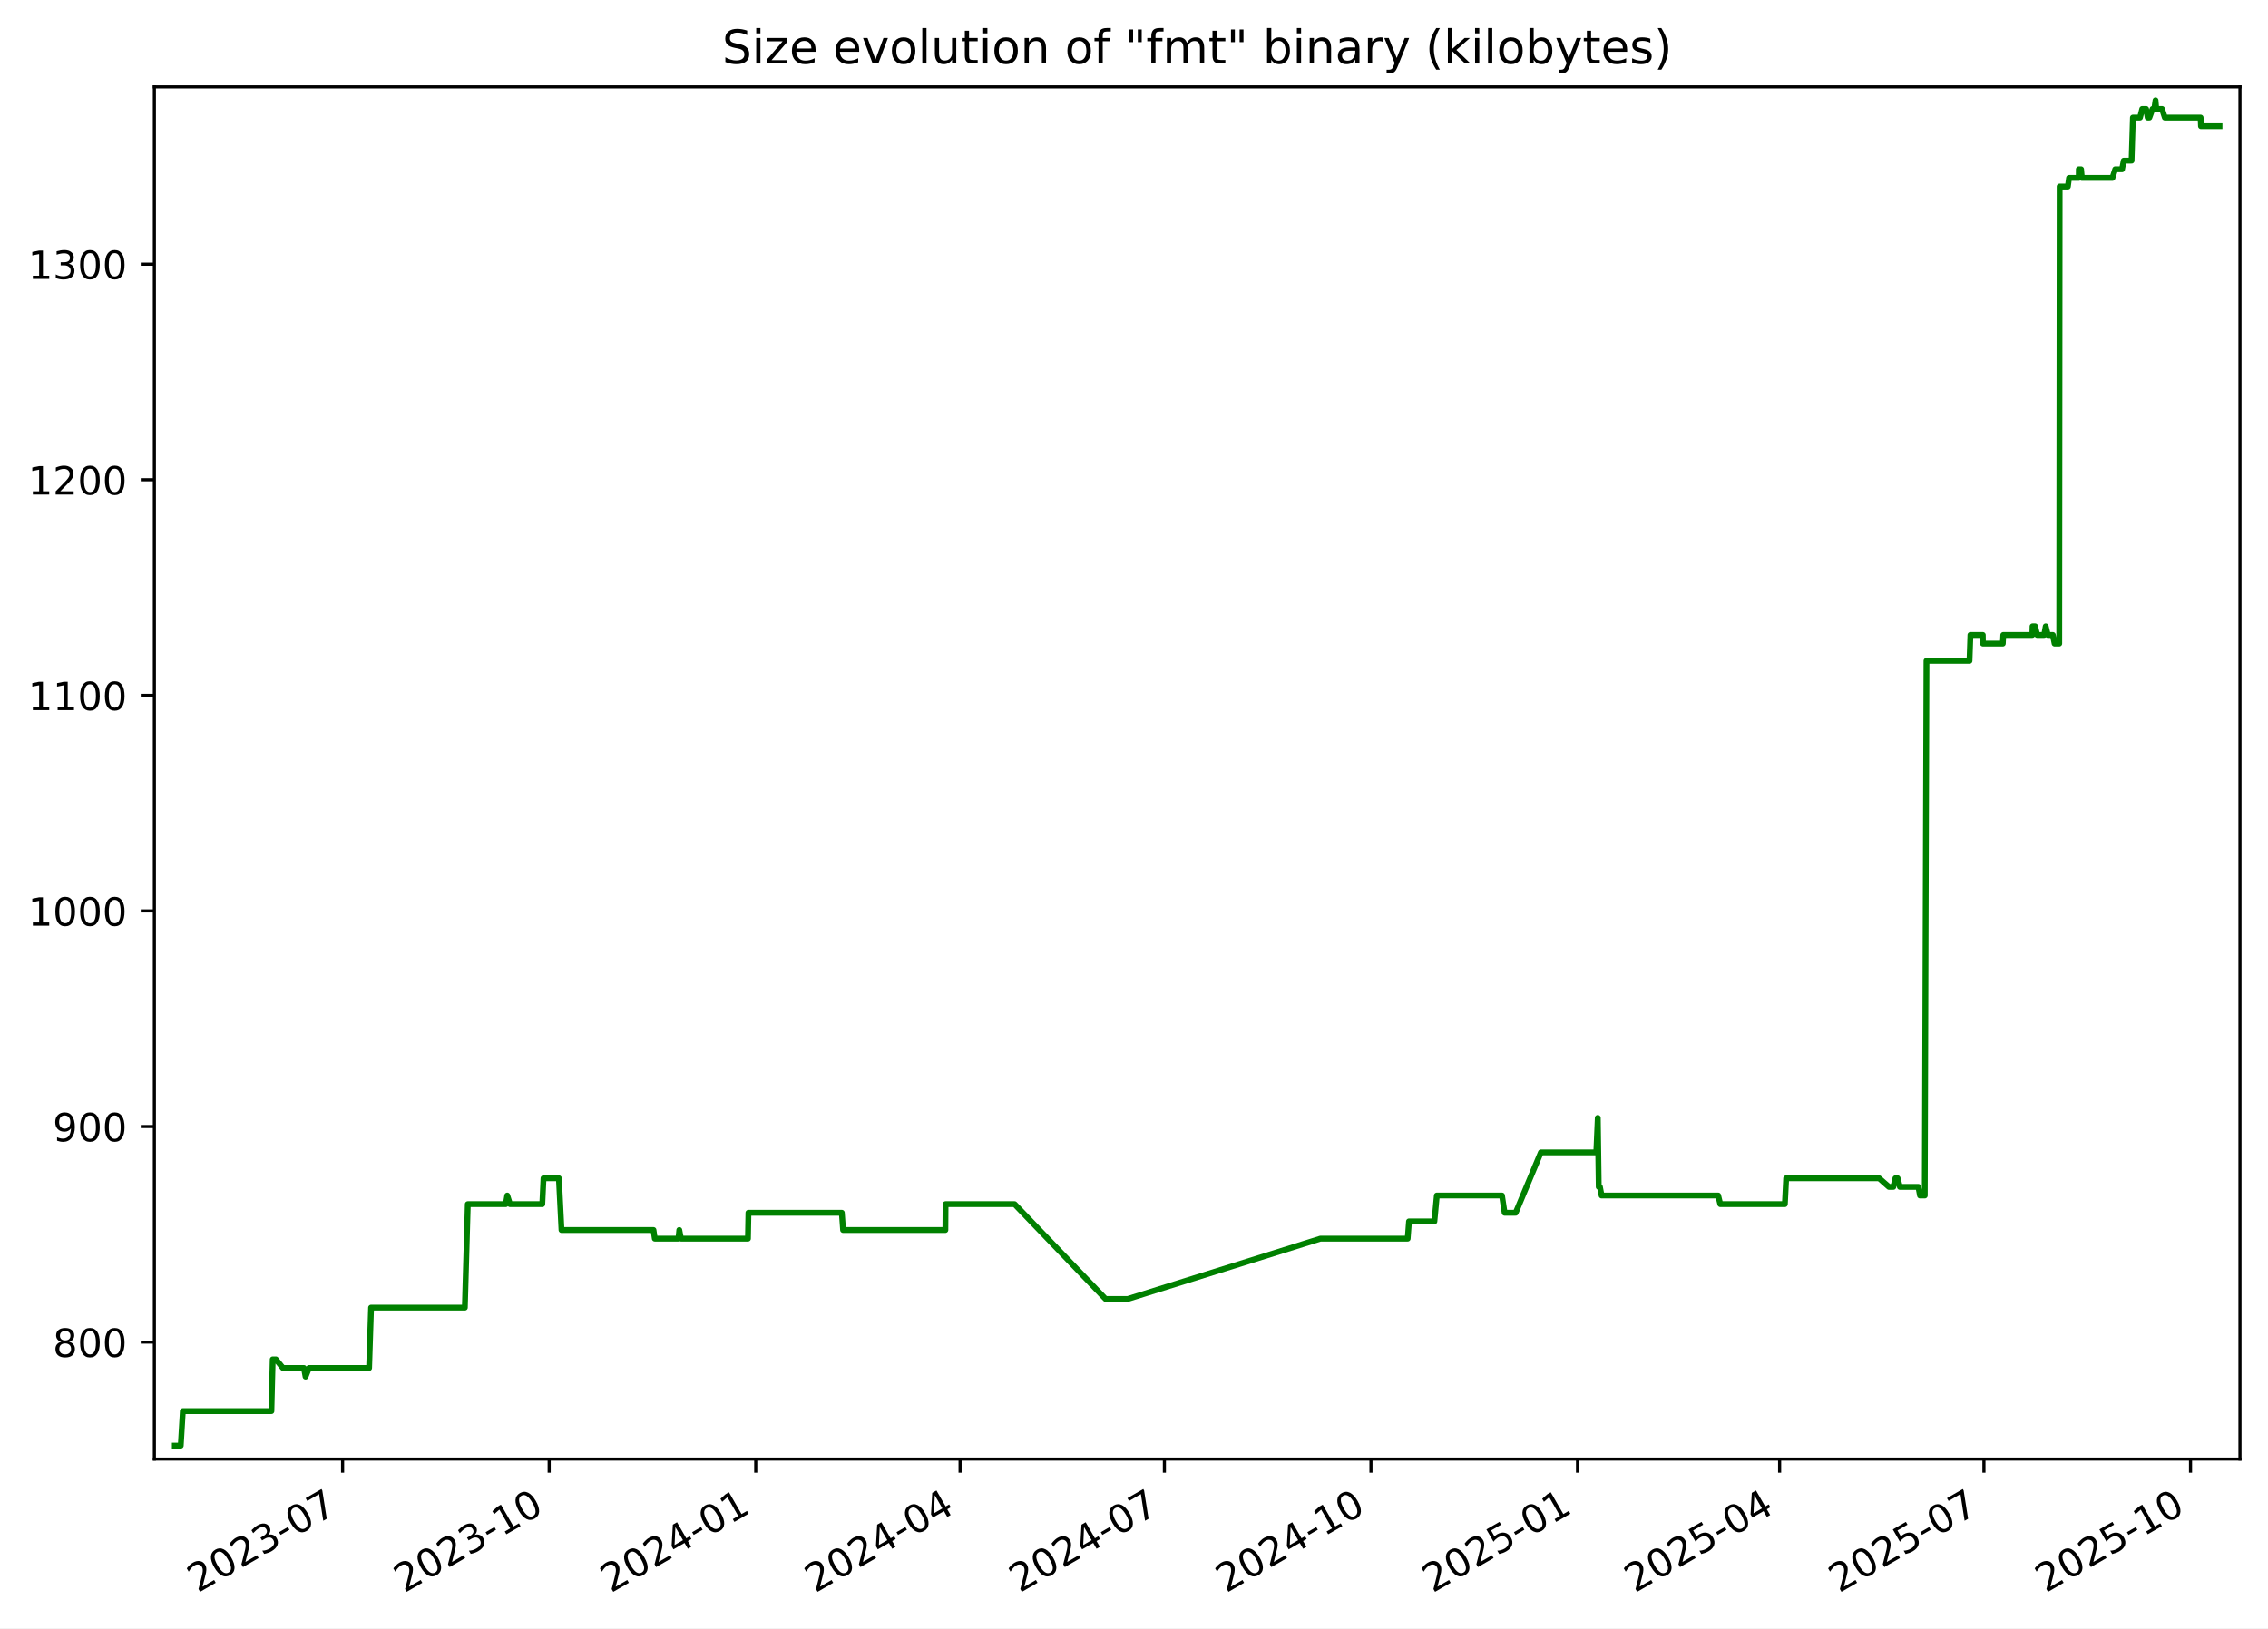
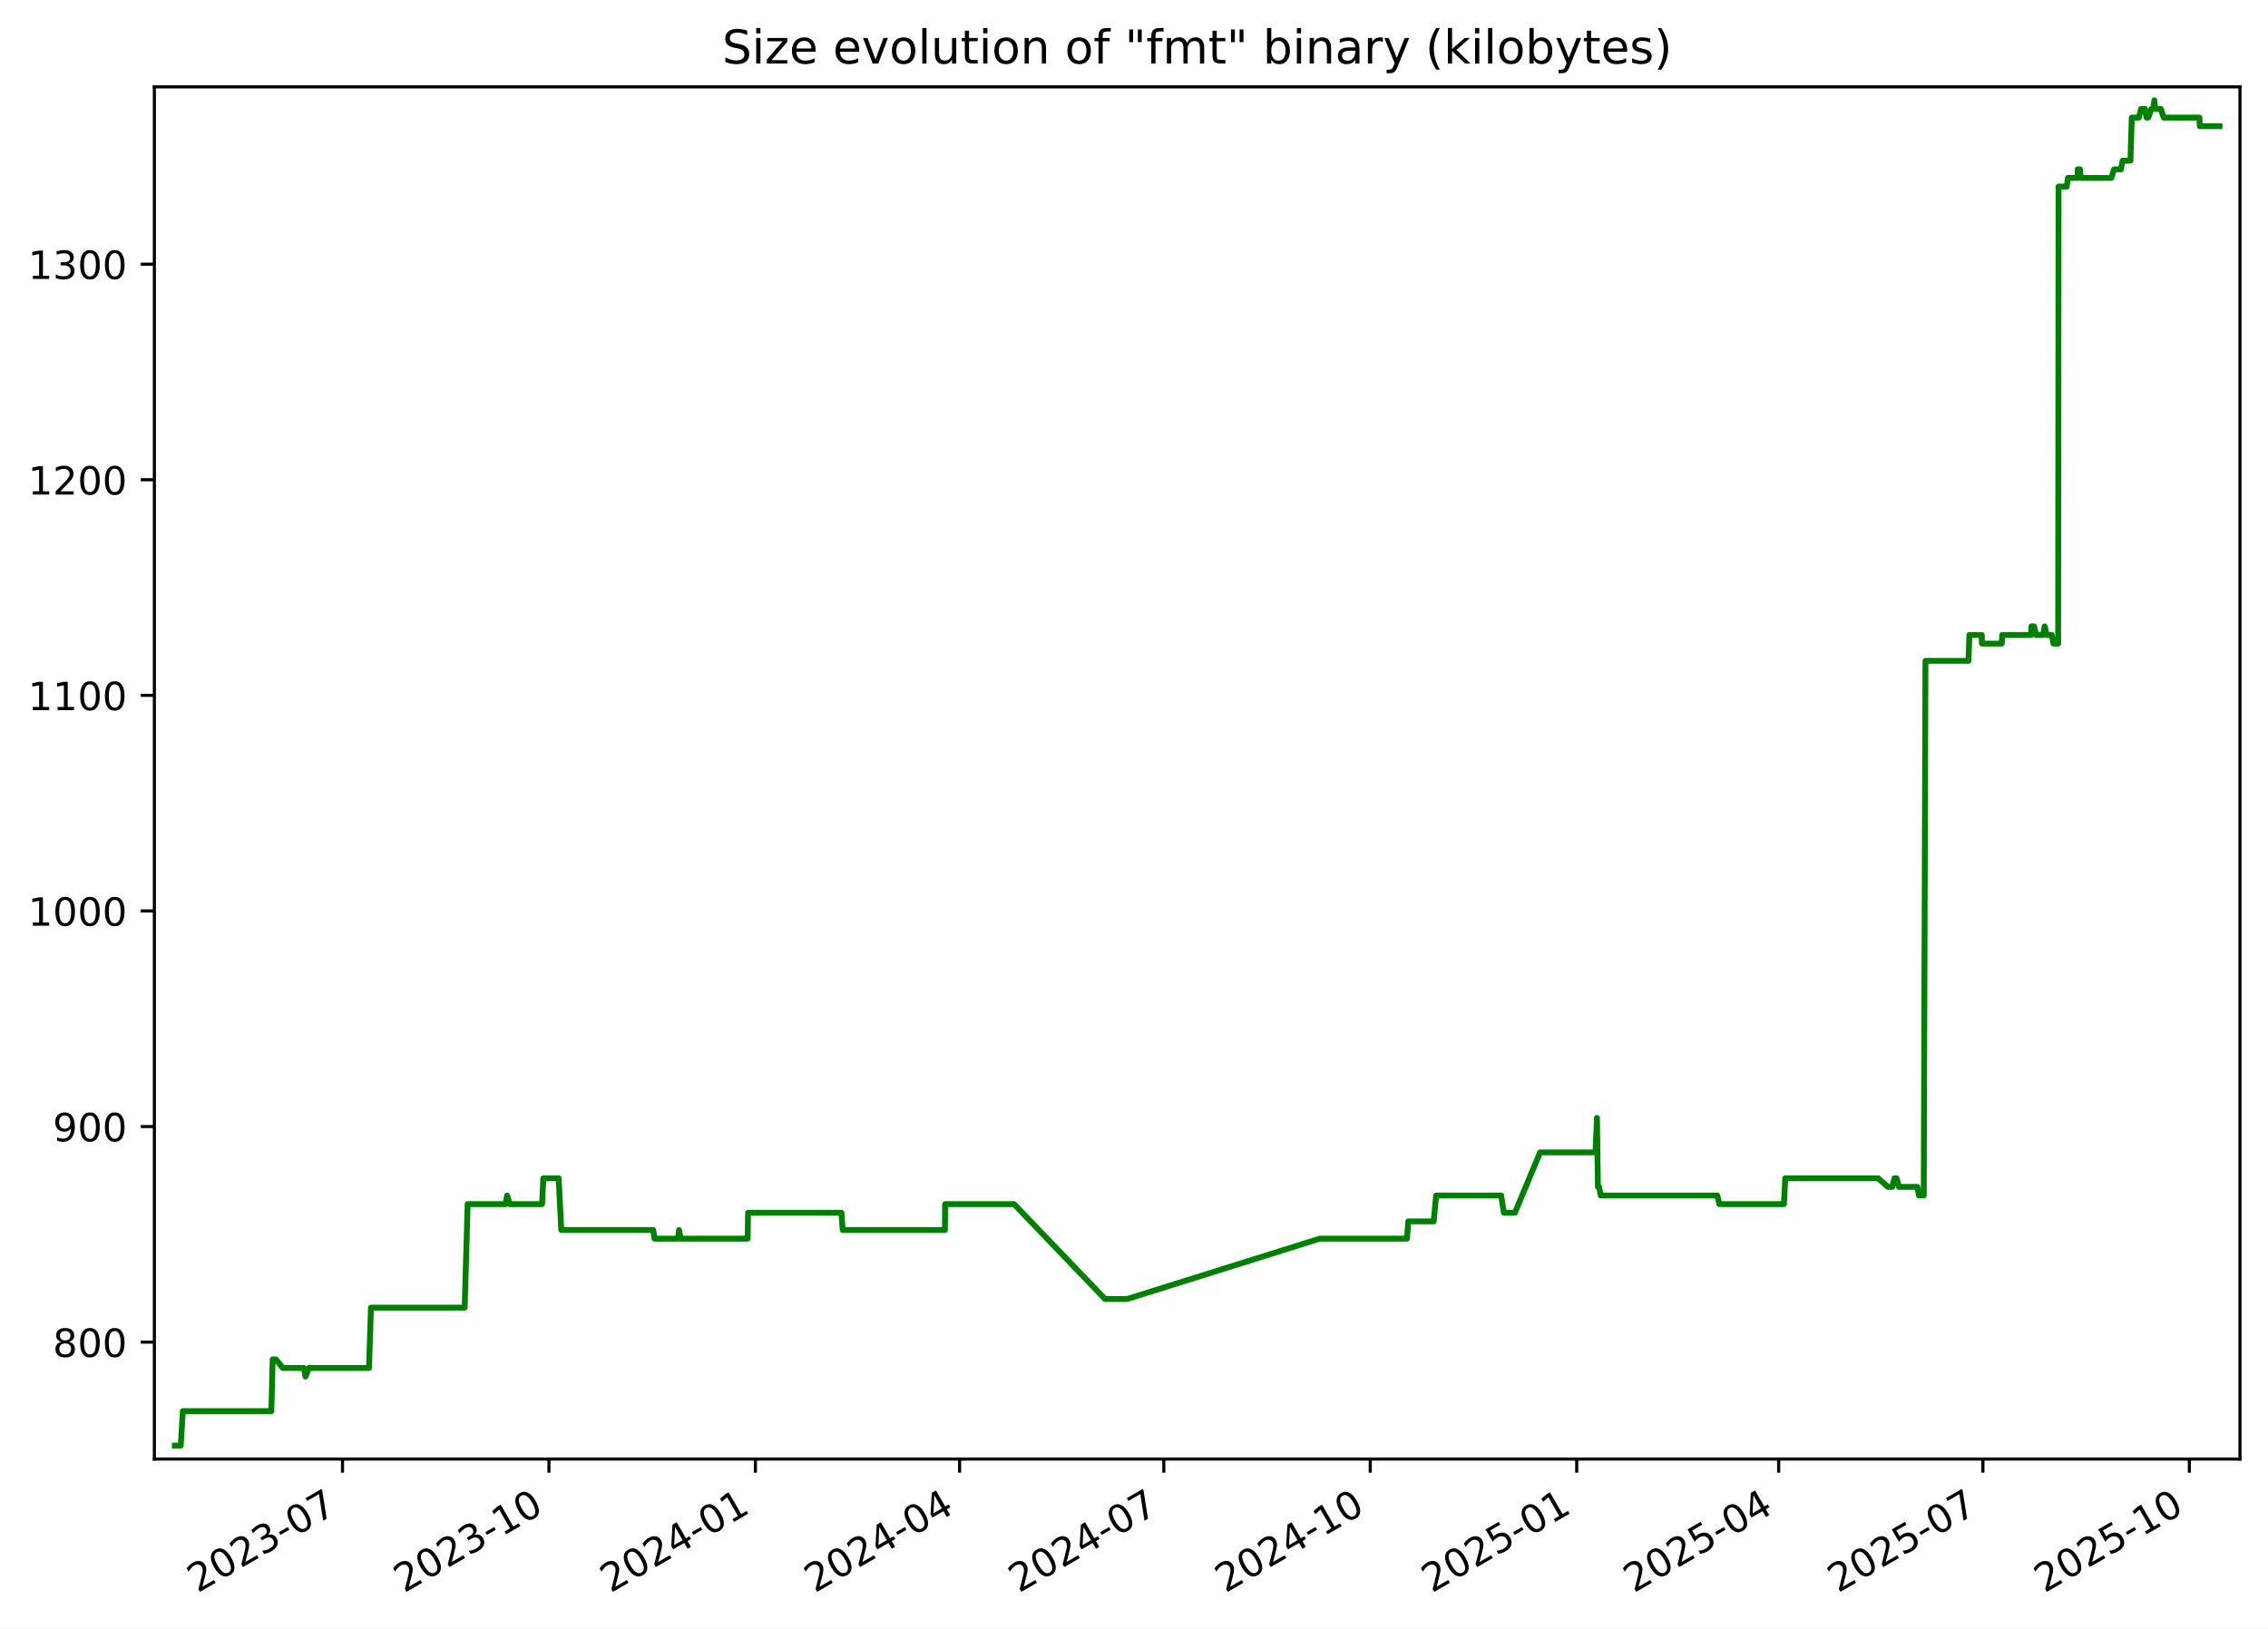
<svg xmlns="http://www.w3.org/2000/svg" xmlns:xlink="http://www.w3.org/1999/xlink" width="582.53pt" height="418.303pt" viewBox="0 0 582.53 418.303" version="1.1">
  <defs>
    <style type="text/css">*{stroke-linejoin: round; stroke-linecap: butt}</style>
  </defs>
  <g id="figure_1">
    <g id="patch_1">
      <path d="M -0 418.303  L 582.53 418.303  L 582.53 0  L -0 0  z " style="fill: #ffffff" />
    </g>
    <g id="axes_1">
      <g id="patch_2">
        <path d="M 39.65 374.83  L 575.33 374.83  L 575.33 22.318  L 39.65 22.318  z " style="fill: #ffffff" />
      </g>
      <g id="matplotlib.axis_1">
        <g id="xtick_1">
          <g id="line2d_1">
            <defs>
-               <path id="ma36fc1eb7f" d="M 0 0  L 0 3.5  " style="stroke: #000000; stroke-width: 0.8" />
+               <path id="mc6f4524c37" d="M 0 0  L 0 3.5  " style="stroke: #000000; stroke-width: 0.8" />
            </defs>
            <g>
-               <use xlink:href="#ma36fc1eb7f" x="87.994" y="374.83" style="stroke: #000000; stroke-width: 0.8" />
+               <use xlink:href="#mc6f4524c37" x="87.969" y="374.83" style="stroke: #000000; stroke-width: 0.8" />
            </g>
          </g>
          <g id="text_1">
-             <g transform="translate(50.76918 409.302) rotate(-30) scale(0.1 -0.1)">
+             <g transform="translate(50.74411 409.302) rotate(-30) scale(0.1 -0.1)">
              <defs>
                <path id="DejaVuSans-32" d="M 1228 531  L 3431 531  L 3431 0  L 469 0  L 469 531  Q 828 903 1448 1529  Q 2069 2156 2228 2338  Q 2531 2678 2651 2914  Q 2772 3150 2772 3378  Q 2772 3750 2511 3984  Q 2250 4219 1831 4219  Q 1534 4219 1204 4116  Q 875 4013 500 3803  L 500 4441  Q 881 4594 1212 4672  Q 1544 4750 1819 4750  Q 2544 4750 2975 4387  Q 3406 4025 3406 3419  Q 3406 3131 3298 2873  Q 3191 2616 2906 2266  Q 2828 2175 2409 1742  Q 1991 1309 1228 531  z " transform="scale(0.015625)" />
                <path id="DejaVuSans-30" d="M 2034 4250  Q 1547 4250 1301 3770  Q 1056 3291 1056 2328  Q 1056 1369 1301 889  Q 1547 409 2034 409  Q 2525 409 2770 889  Q 3016 1369 3016 2328  Q 3016 3291 2770 3770  Q 2525 4250 2034 4250  z M 2034 4750  Q 2819 4750 3233 4129  Q 3647 3509 3647 2328  Q 3647 1150 3233 529  Q 2819 -91 2034 -91  Q 1250 -91 836 529  Q 422 1150 422 2328  Q 422 3509 836 4129  Q 1250 4750 2034 4750  z " transform="scale(0.015625)" />
                <path id="DejaVuSans-33" d="M 2597 2516  Q 3050 2419 3304 2112  Q 3559 1806 3559 1356  Q 3559 666 3084 287  Q 2609 -91 1734 -91  Q 1441 -91 1130 -33  Q 819 25 488 141  L 488 750  Q 750 597 1062 519  Q 1375 441 1716 441  Q 2309 441 2620 675  Q 2931 909 2931 1356  Q 2931 1769 2642 2001  Q 2353 2234 1838 2234  L 1294 2234  L 1294 2753  L 1863 2753  Q 2328 2753 2575 2939  Q 2822 3125 2822 3475  Q 2822 3834 2567 4026  Q 2313 4219 1838 4219  Q 1578 4219 1281 4162  Q 984 4106 628 3988  L 628 4550  Q 988 4650 1302 4700  Q 1616 4750 1894 4750  Q 2613 4750 3031 4423  Q 3450 4097 3450 3541  Q 3450 3153 3228 2886  Q 3006 2619 2597 2516  z " transform="scale(0.015625)" />
                <path id="DejaVuSans-2d" d="M 313 2009  L 1997 2009  L 1997 1497  L 313 1497  L 313 2009  z " transform="scale(0.015625)" />
                <path id="DejaVuSans-37" d="M 525 4666  L 3525 4666  L 3525 4397  L 1831 0  L 1172 0  L 2766 4134  L 525 4134  L 525 4666  z " transform="scale(0.015625)" />
              </defs>
              <use xlink:href="#DejaVuSans-32" />
              <use xlink:href="#DejaVuSans-30" x="63.623" />
              <use xlink:href="#DejaVuSans-32" x="127.246" />
              <use xlink:href="#DejaVuSans-33" x="190.869" />
              <use xlink:href="#DejaVuSans-2d" x="254.492" />
              <use xlink:href="#DejaVuSans-30" x="290.576" />
              <use xlink:href="#DejaVuSans-37" x="354.199" />
            </g>
          </g>
        </g>
        <g id="xtick_2">
          <g id="line2d_2">
            <g>
-               <use xlink:href="#ma36fc1eb7f" x="141.051" y="374.83" style="stroke: #000000; stroke-width: 0.8" />
+               <use xlink:href="#mc6f4524c37" x="140.996" y="374.83" style="stroke: #000000; stroke-width: 0.8" />
            </g>
          </g>
          <g id="text_2">
-             <g transform="translate(103.8267 409.302) rotate(-30) scale(0.1 -0.1)">
+             <g transform="translate(103.7707 409.302) rotate(-30) scale(0.1 -0.1)">
              <defs>
                <path id="DejaVuSans-31" d="M 794 531  L 1825 531  L 1825 4091  L 703 3866  L 703 4441  L 1819 4666  L 2450 4666  L 2450 531  L 3481 531  L 3481 0  L 794 0  L 794 531  z " transform="scale(0.015625)" />
              </defs>
              <use xlink:href="#DejaVuSans-32" />
              <use xlink:href="#DejaVuSans-30" x="63.623" />
              <use xlink:href="#DejaVuSans-32" x="127.246" />
              <use xlink:href="#DejaVuSans-33" x="190.869" />
              <use xlink:href="#DejaVuSans-2d" x="254.492" />
              <use xlink:href="#DejaVuSans-31" x="290.576" />
              <use xlink:href="#DejaVuSans-30" x="354.199" />
            </g>
          </g>
        </g>
        <g id="xtick_3">
          <g id="line2d_3">
            <g>
-               <use xlink:href="#ma36fc1eb7f" x="194.109" y="374.83" style="stroke: #000000; stroke-width: 0.8" />
+               <use xlink:href="#mc6f4524c37" x="194.022" y="374.83" style="stroke: #000000; stroke-width: 0.8" />
            </g>
          </g>
          <g id="text_3">
-             <g transform="translate(156.8842 409.302) rotate(-30) scale(0.1 -0.1)">
+             <g transform="translate(156.7973 409.302) rotate(-30) scale(0.1 -0.1)">
              <defs>
                <path id="DejaVuSans-34" d="M 2419 4116  L 825 1625  L 2419 1625  L 2419 4116  z M 2253 4666  L 3047 4666  L 3047 1625  L 3713 1625  L 3713 1100  L 3047 1100  L 3047 0  L 2419 0  L 2419 1100  L 313 1100  L 313 1709  L 2253 4666  z " transform="scale(0.015625)" />
              </defs>
              <use xlink:href="#DejaVuSans-32" />
              <use xlink:href="#DejaVuSans-30" x="63.623" />
              <use xlink:href="#DejaVuSans-32" x="127.246" />
              <use xlink:href="#DejaVuSans-34" x="190.869" />
              <use xlink:href="#DejaVuSans-2d" x="254.492" />
              <use xlink:href="#DejaVuSans-30" x="290.576" />
              <use xlink:href="#DejaVuSans-31" x="354.199" />
            </g>
          </g>
        </g>
        <g id="xtick_4">
          <g id="line2d_4">
            <g>
-               <use xlink:href="#ma36fc1eb7f" x="246.59" y="374.83" style="stroke: #000000; stroke-width: 0.8" />
+               <use xlink:href="#mc6f4524c37" x="246.472" y="374.83" style="stroke: #000000; stroke-width: 0.8" />
            </g>
          </g>
          <g id="text_4">
-             <g transform="translate(209.3649 409.302) rotate(-30) scale(0.1 -0.1)">
+             <g transform="translate(209.2476 409.302) rotate(-30) scale(0.1 -0.1)">
              <use xlink:href="#DejaVuSans-32" />
              <use xlink:href="#DejaVuSans-30" x="63.623" />
              <use xlink:href="#DejaVuSans-32" x="127.246" />
              <use xlink:href="#DejaVuSans-34" x="190.869" />
              <use xlink:href="#DejaVuSans-2d" x="254.492" />
              <use xlink:href="#DejaVuSans-30" x="290.576" />
              <use xlink:href="#DejaVuSans-34" x="354.199" />
            </g>
          </g>
        </g>
        <g id="xtick_5">
          <g id="line2d_5">
            <g>
-               <use xlink:href="#ma36fc1eb7f" x="299.071" y="374.83" style="stroke: #000000; stroke-width: 0.8" />
+               <use xlink:href="#mc6f4524c37" x="298.923" y="374.83" style="stroke: #000000; stroke-width: 0.8" />
            </g>
          </g>
          <g id="text_5">
-             <g transform="translate(261.8457 409.302) rotate(-30) scale(0.1 -0.1)">
+             <g transform="translate(261.6978 409.302) rotate(-30) scale(0.1 -0.1)">
              <use xlink:href="#DejaVuSans-32" />
              <use xlink:href="#DejaVuSans-30" x="63.623" />
              <use xlink:href="#DejaVuSans-32" x="127.246" />
              <use xlink:href="#DejaVuSans-34" x="190.869" />
              <use xlink:href="#DejaVuSans-2d" x="254.492" />
              <use xlink:href="#DejaVuSans-30" x="290.576" />
              <use xlink:href="#DejaVuSans-37" x="354.199" />
            </g>
          </g>
        </g>
        <g id="xtick_6">
          <g id="line2d_6">
            <g>
-               <use xlink:href="#ma36fc1eb7f" x="352.128" y="374.83" style="stroke: #000000; stroke-width: 0.8" />
+               <use xlink:href="#mc6f4524c37" x="351.949" y="374.83" style="stroke: #000000; stroke-width: 0.8" />
            </g>
          </g>
          <g id="text_6">
-             <g transform="translate(314.9032 409.302) rotate(-30) scale(0.1 -0.1)">
+             <g transform="translate(314.7244 409.302) rotate(-30) scale(0.1 -0.1)">
              <use xlink:href="#DejaVuSans-32" />
              <use xlink:href="#DejaVuSans-30" x="63.623" />
              <use xlink:href="#DejaVuSans-32" x="127.246" />
              <use xlink:href="#DejaVuSans-34" x="190.869" />
              <use xlink:href="#DejaVuSans-2d" x="254.492" />
              <use xlink:href="#DejaVuSans-31" x="290.576" />
              <use xlink:href="#DejaVuSans-30" x="354.199" />
            </g>
          </g>
        </g>
        <g id="xtick_7">
          <g id="line2d_7">
            <g>
-               <use xlink:href="#ma36fc1eb7f" x="405.185" y="374.83" style="stroke: #000000; stroke-width: 0.8" />
+               <use xlink:href="#mc6f4524c37" x="404.976" y="374.83" style="stroke: #000000; stroke-width: 0.8" />
            </g>
          </g>
          <g id="text_7">
-             <g transform="translate(367.9607 409.302) rotate(-30) scale(0.1 -0.1)">
+             <g transform="translate(367.751 409.302) rotate(-30) scale(0.1 -0.1)">
              <defs>
                <path id="DejaVuSans-35" d="M 691 4666  L 3169 4666  L 3169 4134  L 1269 4134  L 1269 2991  Q 1406 3038 1543 3061  Q 1681 3084 1819 3084  Q 2600 3084 3056 2656  Q 3513 2228 3513 1497  Q 3513 744 3044 326  Q 2575 -91 1722 -91  Q 1428 -91 1123 -41  Q 819 9 494 109  L 494 744  Q 775 591 1075 516  Q 1375 441 1709 441  Q 2250 441 2565 725  Q 2881 1009 2881 1497  Q 2881 1984 2565 2268  Q 2250 2553 1709 2553  Q 1456 2553 1204 2497  Q 953 2441 691 2322  L 691 4666  z " transform="scale(0.015625)" />
              </defs>
              <use xlink:href="#DejaVuSans-32" />
              <use xlink:href="#DejaVuSans-30" x="63.623" />
              <use xlink:href="#DejaVuSans-32" x="127.246" />
              <use xlink:href="#DejaVuSans-35" x="190.869" />
              <use xlink:href="#DejaVuSans-2d" x="254.492" />
              <use xlink:href="#DejaVuSans-30" x="290.576" />
              <use xlink:href="#DejaVuSans-31" x="354.199" />
            </g>
          </g>
        </g>
        <g id="xtick_8">
          <g id="line2d_8">
            <g>
-               <use xlink:href="#ma36fc1eb7f" x="457.09" y="374.83" style="stroke: #000000; stroke-width: 0.8" />
+               <use xlink:href="#mc6f4524c37" x="456.85" y="374.83" style="stroke: #000000; stroke-width: 0.8" />
            </g>
          </g>
          <g id="text_8">
-             <g transform="translate(419.8647 409.302) rotate(-30) scale(0.1 -0.1)">
+             <g transform="translate(419.6249 409.302) rotate(-30) scale(0.1 -0.1)">
              <use xlink:href="#DejaVuSans-32" />
              <use xlink:href="#DejaVuSans-30" x="63.623" />
              <use xlink:href="#DejaVuSans-32" x="127.246" />
              <use xlink:href="#DejaVuSans-35" x="190.869" />
              <use xlink:href="#DejaVuSans-2d" x="254.492" />
              <use xlink:href="#DejaVuSans-30" x="290.576" />
              <use xlink:href="#DejaVuSans-34" x="354.199" />
            </g>
          </g>
        </g>
        <g id="xtick_9">
          <g id="line2d_9">
            <g>
-               <use xlink:href="#ma36fc1eb7f" x="509.57" y="374.83" style="stroke: #000000; stroke-width: 0.8" />
+               <use xlink:href="#mc6f4524c37" x="509.3" y="374.83" style="stroke: #000000; stroke-width: 0.8" />
            </g>
          </g>
          <g id="text_9">
-             <g transform="translate(472.3455 409.302) rotate(-30) scale(0.1 -0.1)">
+             <g transform="translate(472.0751 409.302) rotate(-30) scale(0.1 -0.1)">
              <use xlink:href="#DejaVuSans-32" />
              <use xlink:href="#DejaVuSans-30" x="63.623" />
              <use xlink:href="#DejaVuSans-32" x="127.246" />
              <use xlink:href="#DejaVuSans-35" x="190.869" />
              <use xlink:href="#DejaVuSans-2d" x="254.492" />
              <use xlink:href="#DejaVuSans-30" x="290.576" />
              <use xlink:href="#DejaVuSans-37" x="354.199" />
            </g>
          </g>
        </g>
        <g id="xtick_10">
          <g id="line2d_10">
            <g>
-               <use xlink:href="#ma36fc1eb7f" x="562.628" y="374.83" style="stroke: #000000; stroke-width: 0.8" />
+               <use xlink:href="#mc6f4524c37" x="562.327" y="374.83" style="stroke: #000000; stroke-width: 0.8" />
            </g>
          </g>
          <g id="text_10">
-             <g transform="translate(525.403 409.302) rotate(-30) scale(0.1 -0.1)">
+             <g transform="translate(525.1017 409.302) rotate(-30) scale(0.1 -0.1)">
              <use xlink:href="#DejaVuSans-32" />
              <use xlink:href="#DejaVuSans-30" x="63.623" />
              <use xlink:href="#DejaVuSans-32" x="127.246" />
              <use xlink:href="#DejaVuSans-35" x="190.869" />
              <use xlink:href="#DejaVuSans-2d" x="254.492" />
              <use xlink:href="#DejaVuSans-31" x="290.576" />
              <use xlink:href="#DejaVuSans-30" x="354.199" />
            </g>
          </g>
        </g>
      </g>
      <g id="matplotlib.axis_2">
        <g id="ytick_1">
          <g id="line2d_11">
            <defs>
-               <path id="ma569cd0b07" d="M 0 0  L -3.5 0  " style="stroke: #000000; stroke-width: 0.8" />
+               <path id="m23c7d654c4" d="M 0 0  L -3.5 0  " style="stroke: #000000; stroke-width: 0.8" />
            </defs>
            <g>
-               <use xlink:href="#ma569cd0b07" x="39.65" y="344.79" style="stroke: #000000; stroke-width: 0.8" />
+               <use xlink:href="#m23c7d654c4" x="39.65" y="344.79" style="stroke: #000000; stroke-width: 0.8" />
            </g>
          </g>
          <g id="text_11">
            <g transform="translate(13.5625 348.5887) scale(0.1 -0.1)">
              <defs>
                <path id="DejaVuSans-38" d="M 2034 2216  Q 1584 2216 1326 1975  Q 1069 1734 1069 1313  Q 1069 891 1326 650  Q 1584 409 2034 409  Q 2484 409 2743 651  Q 3003 894 3003 1313  Q 3003 1734 2745 1975  Q 2488 2216 2034 2216  z M 1403 2484  Q 997 2584 770 2862  Q 544 3141 544 3541  Q 544 4100 942 4425  Q 1341 4750 2034 4750  Q 2731 4750 3128 4425  Q 3525 4100 3525 3541  Q 3525 3141 3298 2862  Q 3072 2584 2669 2484  Q 3125 2378 3379 2068  Q 3634 1759 3634 1313  Q 3634 634 3220 271  Q 2806 -91 2034 -91  Q 1263 -91 848 271  Q 434 634 434 1313  Q 434 1759 690 2068  Q 947 2378 1403 2484  z M 1172 3481  Q 1172 3119 1398 2916  Q 1625 2713 2034 2713  Q 2441 2713 2670 2916  Q 2900 3119 2900 3481  Q 2900 3844 2670 4047  Q 2441 4250 2034 4250  Q 1625 4250 1398 4047  Q 1172 3844 1172 3481  z " transform="scale(0.015625)" />
              </defs>
              <use xlink:href="#DejaVuSans-38" />
              <use xlink:href="#DejaVuSans-30" x="63.623" />
              <use xlink:href="#DejaVuSans-30" x="127.246" />
            </g>
          </g>
        </g>
        <g id="ytick_2">
          <g id="line2d_12">
            <g>
-               <use xlink:href="#ma569cd0b07" x="39.65" y="289.405" style="stroke: #000000; stroke-width: 0.8" />
+               <use xlink:href="#m23c7d654c4" x="39.65" y="289.405" style="stroke: #000000; stroke-width: 0.8" />
            </g>
          </g>
          <g id="text_12">
            <g transform="translate(13.5625 293.2041) scale(0.1 -0.1)">
              <defs>
                <path id="DejaVuSans-39" d="M 703 97  L 703 672  Q 941 559 1184 500  Q 1428 441 1663 441  Q 2288 441 2617 861  Q 2947 1281 2994 2138  Q 2813 1869 2534 1725  Q 2256 1581 1919 1581  Q 1219 1581 811 2004  Q 403 2428 403 3163  Q 403 3881 828 4315  Q 1253 4750 1959 4750  Q 2769 4750 3195 4129  Q 3622 3509 3622 2328  Q 3622 1225 3098 567  Q 2575 -91 1691 -91  Q 1453 -91 1209 -44  Q 966 3 703 97  z M 1959 2075  Q 2384 2075 2632 2365  Q 2881 2656 2881 3163  Q 2881 3666 2632 3958  Q 2384 4250 1959 4250  Q 1534 4250 1286 3958  Q 1038 3666 1038 3163  Q 1038 2656 1286 2365  Q 1534 2075 1959 2075  z " transform="scale(0.015625)" />
              </defs>
              <use xlink:href="#DejaVuSans-39" />
              <use xlink:href="#DejaVuSans-30" x="63.623" />
              <use xlink:href="#DejaVuSans-30" x="127.246" />
            </g>
          </g>
        </g>
        <g id="ytick_3">
          <g id="line2d_13">
            <g>
-               <use xlink:href="#ma569cd0b07" x="39.65" y="234.02" style="stroke: #000000; stroke-width: 0.8" />
+               <use xlink:href="#m23c7d654c4" x="39.65" y="234.02" style="stroke: #000000; stroke-width: 0.8" />
            </g>
          </g>
          <g id="text_13">
            <g transform="translate(7.2 237.8195) scale(0.1 -0.1)">
              <use xlink:href="#DejaVuSans-31" />
              <use xlink:href="#DejaVuSans-30" x="63.623" />
              <use xlink:href="#DejaVuSans-30" x="127.246" />
              <use xlink:href="#DejaVuSans-30" x="190.869" />
            </g>
          </g>
        </g>
        <g id="ytick_4">
          <g id="line2d_14">
            <g>
-               <use xlink:href="#ma569cd0b07" x="39.65" y="178.636" style="stroke: #000000; stroke-width: 0.8" />
+               <use xlink:href="#m23c7d654c4" x="39.65" y="178.636" style="stroke: #000000; stroke-width: 0.8" />
            </g>
          </g>
          <g id="text_14">
            <g transform="translate(7.2 182.4349) scale(0.1 -0.1)">
              <use xlink:href="#DejaVuSans-31" />
              <use xlink:href="#DejaVuSans-31" x="63.623" />
              <use xlink:href="#DejaVuSans-30" x="127.246" />
              <use xlink:href="#DejaVuSans-30" x="190.869" />
            </g>
          </g>
        </g>
        <g id="ytick_5">
          <g id="line2d_15">
            <g>
-               <use xlink:href="#ma569cd0b07" x="39.65" y="123.251" style="stroke: #000000; stroke-width: 0.8" />
+               <use xlink:href="#m23c7d654c4" x="39.65" y="123.251" style="stroke: #000000; stroke-width: 0.8" />
            </g>
          </g>
          <g id="text_15">
            <g transform="translate(7.2 127.0503) scale(0.1 -0.1)">
              <use xlink:href="#DejaVuSans-31" />
              <use xlink:href="#DejaVuSans-32" x="63.623" />
              <use xlink:href="#DejaVuSans-30" x="127.246" />
              <use xlink:href="#DejaVuSans-30" x="190.869" />
            </g>
          </g>
        </g>
        <g id="ytick_6">
          <g id="line2d_16">
            <g>
-               <use xlink:href="#ma569cd0b07" x="39.65" y="67.866" style="stroke: #000000; stroke-width: 0.8" />
+               <use xlink:href="#m23c7d654c4" x="39.65" y="67.866" style="stroke: #000000; stroke-width: 0.8" />
            </g>
          </g>
          <g id="text_16">
            <g transform="translate(7.2 71.66565) scale(0.1 -0.1)">
              <use xlink:href="#DejaVuSans-31" />
              <use xlink:href="#DejaVuSans-33" x="63.623" />
              <use xlink:href="#DejaVuSans-30" x="127.246" />
              <use xlink:href="#DejaVuSans-30" x="190.869" />
            </g>
          </g>
        </g>
      </g>
      <g id="line2d_17">
-         <path d="M 44.902 371.374  L 46.428 371.374  L 46.962 362.513  L 69.708 362.513  L 70.046 349.22  L 70.87 349.22  L 72.667 351.436  L 78.065 351.436  L 78.48 353.651  L 79.368 351.436  L 94.805 351.436  L 95.307 335.928  L 119.395 335.928  L 120.154 309.343  L 129.914 309.343  L 130.291 307.128  L 130.996 309.343  L 139.285 309.343  L 139.599 302.697  L 143.549 302.697  L 144.218 315.99  L 167.851 315.99  L 168.181 318.205  L 174.255 318.205  L 174.478 315.99  L 174.897 318.205  L 192.108 318.205  L 192.232 311.559  L 216.217 311.559  L 216.541 315.99  L 242.816 315.99  L 242.864 309.343  L 260.593 309.343  L 283.967 333.713  L 289.654 333.713  L 339.143 318.205  L 361.561 318.205  L 361.897 313.774  L 368.425 313.774  L 369.049 307.128  L 385.78 307.128  L 386.457 311.559  L 389.297 311.559  L 395.774 296.051  L 410.004 296.051  L 410.389 287.19  L 410.631 304.913  L 410.937 304.913  L 411.362 307.128  L 441.309 307.128  L 441.852 309.343  L 458.438 309.343  L 458.778 302.697  L 482.651 302.697  L 485.171 304.913  L 486.294 304.913  L 486.825 302.697  L 487.403 302.697  L 487.986 304.913  L 492.733 304.913  L 493.15 307.128  L 494.374 307.128  L 494.812 169.774  L 505.863 169.774  L 506.094 163.128  L 509.28 163.128  L 509.309 165.343  L 514.421 165.343  L 514.537 163.128  L 521.998 163.128  L 522.053 160.913  L 522.726 160.913  L 523.243 163.128  L 525.031 163.128  L 525.438 160.913  L 525.983 163.128  L 527.267 163.128  L 527.714 165.343  L 528.912 165.343  L 529.015 47.928  L 531.126 47.928  L 531.43 45.713  L 533.922 45.713  L 533.941 43.497  L 534.524 43.497  L 534.722 45.713  L 542.572 45.713  L 543.292 43.497  L 545.04 43.497  L 545.477 41.282  L 547.49 41.282  L 547.833 30.205  L 549.657 30.205  L 550.221 27.99  L 551.223 27.99  L 551.626 30.205  L 552.065 30.205  L 552.87 27.99  L 553.325 27.99  L 553.645 25.774  L 553.835 27.99  L 555.317 27.99  L 556.033 30.205  L 565.226 30.205  L 565.314 32.42  L 570.078 32.42  L 570.078 32.42  " clip-path="url(#p1b26c6935a)" style="fill: none; stroke: #008000; stroke-width: 1.5; stroke-linecap: square" />
+         <path d="M 44.902 371.374  L 46.428 371.374  L 46.961 362.513  L 69.694 362.513  L 70.031 349.22  L 70.855 349.22  L 72.651 351.436  L 78.045 351.436  L 78.461 353.651  L 79.348 351.436  L 94.776 351.436  L 95.278 335.928  L 119.352 335.928  L 120.111 309.343  L 129.864 309.343  L 130.241 307.128  L 130.946 309.343  L 139.23 309.343  L 139.544 302.697  L 143.491 302.697  L 144.16 315.99  L 167.779 315.99  L 168.109 318.205  L 174.18 318.205  L 174.402 315.99  L 174.822 318.205  L 192.022 318.205  L 192.146 311.559  L 216.118 311.559  L 216.441 315.99  L 242.701 315.99  L 242.748 309.343  L 260.467 309.343  L 283.828 333.713  L 289.512 333.713  L 338.972 318.205  L 361.377 318.205  L 361.712 313.774  L 368.237 313.774  L 368.86 307.128  L 385.582 307.128  L 386.258 311.559  L 389.096 311.559  L 395.57 296.051  L 409.792 296.051  L 410.176 287.19  L 410.418 304.913  L 410.724 304.913  L 411.149 307.128  L 441.079 307.128  L 441.621 309.343  L 458.198 309.343  L 458.537 302.697  L 482.396 302.697  L 484.915 304.913  L 486.038 304.913  L 486.568 302.697  L 487.146 302.697  L 487.729 304.913  L 492.472 304.913  L 492.889 307.128  L 494.113 307.128  L 494.55 169.774  L 505.595 169.774  L 505.826 163.128  L 509.01 163.128  L 509.039 165.343  L 514.148 165.343  L 514.264 163.128  L 521.721 163.128  L 521.776 160.913  L 522.448 160.913  L 522.965 163.128  L 524.751 163.128  L 525.158 160.913  L 525.703 163.128  L 526.986 163.128  L 527.433 165.343  L 528.63 165.343  L 528.733 47.928  L 530.843 47.928  L 531.147 45.713  L 533.637 45.713  L 533.656 43.497  L 534.24 43.497  L 534.437 45.713  L 542.282 45.713  L 543.002 43.497  L 544.749 43.497  L 545.185 41.282  L 547.198 41.282  L 547.541 30.205  L 549.363 30.205  L 549.927 27.99  L 550.929 27.99  L 551.331 30.205  L 551.769 30.205  L 552.575 27.99  L 553.029 27.99  L 553.348 25.774  L 553.539 27.99  L 555.02 27.99  L 555.736 30.205  L 564.923 30.205  L 565.012 32.42  L 570.078 32.42  L 570.078 32.42  " clip-path="url(#pe38590152e)" style="fill: none; stroke: #008000; stroke-width: 1.5; stroke-linecap: square" />
      </g>
      <g id="patch_3">
        <path d="M 39.65 374.83  L 39.65 22.318  " style="fill: none; stroke: #000000; stroke-width: 0.8; stroke-linejoin: miter; stroke-linecap: square" />
      </g>
      <g id="patch_4">
        <path d="M 575.33 374.83  L 575.33 22.318  " style="fill: none; stroke: #000000; stroke-width: 0.8; stroke-linejoin: miter; stroke-linecap: square" />
      </g>
      <g id="patch_5">
        <path d="M 39.65 374.83  L 575.33 374.83  " style="fill: none; stroke: #000000; stroke-width: 0.8; stroke-linejoin: miter; stroke-linecap: square" />
      </g>
      <g id="patch_6">
        <path d="M 39.65 22.318  L 575.33 22.318  " style="fill: none; stroke: #000000; stroke-width: 0.8; stroke-linejoin: miter; stroke-linecap: square" />
      </g>
      <g id="text_17">
        <g transform="translate(185.4856 16.31812) scale(0.12 -0.12)">
          <defs>
            <path id="DejaVuSans-53" d="M 3425 4513  L 3425 3897  Q 3066 4069 2747 4153  Q 2428 4238 2131 4238  Q 1616 4238 1336 4038  Q 1056 3838 1056 3469  Q 1056 3159 1242 3001  Q 1428 2844 1947 2747  L 2328 2669  Q 3034 2534 3370 2195  Q 3706 1856 3706 1288  Q 3706 609 3251 259  Q 2797 -91 1919 -91  Q 1588 -91 1214 -16  Q 841 59 441 206  L 441 856  Q 825 641 1194 531  Q 1563 422 1919 422  Q 2459 422 2753 634  Q 3047 847 3047 1241  Q 3047 1584 2836 1778  Q 2625 1972 2144 2069  L 1759 2144  Q 1053 2284 737 2584  Q 422 2884 422 3419  Q 422 4038 858 4394  Q 1294 4750 2059 4750  Q 2388 4750 2728 4690  Q 3069 4631 3425 4513  z " transform="scale(0.015625)" />
            <path id="DejaVuSans-69" d="M 603 3500  L 1178 3500  L 1178 0  L 603 0  L 603 3500  z M 603 4863  L 1178 4863  L 1178 4134  L 603 4134  L 603 4863  z " transform="scale(0.015625)" />
            <path id="DejaVuSans-7a" d="M 353 3500  L 3084 3500  L 3084 2975  L 922 459  L 3084 459  L 3084 0  L 275 0  L 275 525  L 2438 3041  L 353 3041  L 353 3500  z " transform="scale(0.015625)" />
            <path id="DejaVuSans-65" d="M 3597 1894  L 3597 1613  L 953 1613  Q 991 1019 1311 708  Q 1631 397 2203 397  Q 2534 397 2845 478  Q 3156 559 3463 722  L 3463 178  Q 3153 47 2828 -22  Q 2503 -91 2169 -91  Q 1331 -91 842 396  Q 353 884 353 1716  Q 353 2575 817 3079  Q 1281 3584 2069 3584  Q 2775 3584 3186 3129  Q 3597 2675 3597 1894  z M 3022 2063  Q 3016 2534 2758 2815  Q 2500 3097 2075 3097  Q 1594 3097 1305 2825  Q 1016 2553 972 2059  L 3022 2063  z " transform="scale(0.015625)" />
            <path id="DejaVuSans-20" transform="scale(0.015625)" />
            <path id="DejaVuSans-76" d="M 191 3500  L 800 3500  L 1894 563  L 2988 3500  L 3597 3500  L 2284 0  L 1503 0  L 191 3500  z " transform="scale(0.015625)" />
            <path id="DejaVuSans-6f" d="M 1959 3097  Q 1497 3097 1228 2736  Q 959 2375 959 1747  Q 959 1119 1226 758  Q 1494 397 1959 397  Q 2419 397 2687 759  Q 2956 1122 2956 1747  Q 2956 2369 2687 2733  Q 2419 3097 1959 3097  z M 1959 3584  Q 2709 3584 3137 3096  Q 3566 2609 3566 1747  Q 3566 888 3137 398  Q 2709 -91 1959 -91  Q 1206 -91 779 398  Q 353 888 353 1747  Q 353 2609 779 3096  Q 1206 3584 1959 3584  z " transform="scale(0.015625)" />
            <path id="DejaVuSans-6c" d="M 603 4863  L 1178 4863  L 1178 0  L 603 0  L 603 4863  z " transform="scale(0.015625)" />
            <path id="DejaVuSans-75" d="M 544 1381  L 544 3500  L 1119 3500  L 1119 1403  Q 1119 906 1312 657  Q 1506 409 1894 409  Q 2359 409 2629 706  Q 2900 1003 2900 1516  L 2900 3500  L 3475 3500  L 3475 0  L 2900 0  L 2900 538  Q 2691 219 2414 64  Q 2138 -91 1772 -91  Q 1169 -91 856 284  Q 544 659 544 1381  z M 1991 3584  L 1991 3584  z " transform="scale(0.015625)" />
            <path id="DejaVuSans-74" d="M 1172 4494  L 1172 3500  L 2356 3500  L 2356 3053  L 1172 3053  L 1172 1153  Q 1172 725 1289 603  Q 1406 481 1766 481  L 2356 481  L 2356 0  L 1766 0  Q 1100 0 847 248  Q 594 497 594 1153  L 594 3053  L 172 3053  L 172 3500  L 594 3500  L 594 4494  L 1172 4494  z " transform="scale(0.015625)" />
            <path id="DejaVuSans-6e" d="M 3513 2113  L 3513 0  L 2938 0  L 2938 2094  Q 2938 2591 2744 2837  Q 2550 3084 2163 3084  Q 1697 3084 1428 2787  Q 1159 2491 1159 1978  L 1159 0  L 581 0  L 581 3500  L 1159 3500  L 1159 2956  Q 1366 3272 1645 3428  Q 1925 3584 2291 3584  Q 2894 3584 3203 3211  Q 3513 2838 3513 2113  z " transform="scale(0.015625)" />
            <path id="DejaVuSans-66" d="M 2375 4863  L 2375 4384  L 1825 4384  Q 1516 4384 1395 4259  Q 1275 4134 1275 3809  L 1275 3500  L 2222 3500  L 2222 3053  L 1275 3053  L 1275 0  L 697 0  L 697 3053  L 147 3053  L 147 3500  L 697 3500  L 697 3744  Q 697 4328 969 4595  Q 1241 4863 1831 4863  L 2375 4863  z " transform="scale(0.015625)" />
            <path id="DejaVuSans-22" d="M 1147 4666  L 1147 2931  L 616 2931  L 616 4666  L 1147 4666  z M 2328 4666  L 2328 2931  L 1797 2931  L 1797 4666  L 2328 4666  z " transform="scale(0.015625)" />
            <path id="DejaVuSans-6d" d="M 3328 2828  Q 3544 3216 3844 3400  Q 4144 3584 4550 3584  Q 5097 3584 5394 3201  Q 5691 2819 5691 2113  L 5691 0  L 5113 0  L 5113 2094  Q 5113 2597 4934 2840  Q 4756 3084 4391 3084  Q 3944 3084 3684 2787  Q 3425 2491 3425 1978  L 3425 0  L 2847 0  L 2847 2094  Q 2847 2600 2669 2842  Q 2491 3084 2119 3084  Q 1678 3084 1418 2786  Q 1159 2488 1159 1978  L 1159 0  L 581 0  L 581 3500  L 1159 3500  L 1159 2956  Q 1356 3278 1631 3431  Q 1906 3584 2284 3584  Q 2666 3584 2933 3390  Q 3200 3197 3328 2828  z " transform="scale(0.015625)" />
            <path id="DejaVuSans-62" d="M 3116 1747  Q 3116 2381 2855 2742  Q 2594 3103 2138 3103  Q 1681 3103 1420 2742  Q 1159 2381 1159 1747  Q 1159 1113 1420 752  Q 1681 391 2138 391  Q 2594 391 2855 752  Q 3116 1113 3116 1747  z M 1159 2969  Q 1341 3281 1617 3432  Q 1894 3584 2278 3584  Q 2916 3584 3314 3078  Q 3713 2572 3713 1747  Q 3713 922 3314 415  Q 2916 -91 2278 -91  Q 1894 -91 1617 61  Q 1341 213 1159 525  L 1159 0  L 581 0  L 581 4863  L 1159 4863  L 1159 2969  z " transform="scale(0.015625)" />
            <path id="DejaVuSans-61" d="M 2194 1759  Q 1497 1759 1228 1600  Q 959 1441 959 1056  Q 959 750 1161 570  Q 1363 391 1709 391  Q 2188 391 2477 730  Q 2766 1069 2766 1631  L 2766 1759  L 2194 1759  z M 3341 1997  L 3341 0  L 2766 0  L 2766 531  Q 2569 213 2275 61  Q 1981 -91 1556 -91  Q 1019 -91 701 211  Q 384 513 384 1019  Q 384 1609 779 1909  Q 1175 2209 1959 2209  L 2766 2209  L 2766 2266  Q 2766 2663 2505 2880  Q 2244 3097 1772 3097  Q 1472 3097 1187 3025  Q 903 2953 641 2809  L 641 3341  Q 956 3463 1253 3523  Q 1550 3584 1831 3584  Q 2591 3584 2966 3190  Q 3341 2797 3341 1997  z " transform="scale(0.015625)" />
            <path id="DejaVuSans-72" d="M 2631 2963  Q 2534 3019 2420 3045  Q 2306 3072 2169 3072  Q 1681 3072 1420 2755  Q 1159 2438 1159 1844  L 1159 0  L 581 0  L 581 3500  L 1159 3500  L 1159 2956  Q 1341 3275 1631 3429  Q 1922 3584 2338 3584  Q 2397 3584 2469 3576  Q 2541 3569 2628 3553  L 2631 2963  z " transform="scale(0.015625)" />
            <path id="DejaVuSans-79" d="M 2059 -325  Q 1816 -950 1584 -1140  Q 1353 -1331 966 -1331  L 506 -1331  L 506 -850  L 844 -850  Q 1081 -850 1212 -737  Q 1344 -625 1503 -206  L 1606 56  L 191 3500  L 800 3500  L 1894 763  L 2988 3500  L 3597 3500  L 2059 -325  z " transform="scale(0.015625)" />
            <path id="DejaVuSans-28" d="M 1984 4856  Q 1566 4138 1362 3434  Q 1159 2731 1159 2009  Q 1159 1288 1364 580  Q 1569 -128 1984 -844  L 1484 -844  Q 1016 -109 783 600  Q 550 1309 550 2009  Q 550 2706 781 3412  Q 1013 4119 1484 4856  L 1984 4856  z " transform="scale(0.015625)" />
            <path id="DejaVuSans-6b" d="M 581 4863  L 1159 4863  L 1159 1991  L 2875 3500  L 3609 3500  L 1753 1863  L 3688 0  L 2938 0  L 1159 1709  L 1159 0  L 581 0  L 581 4863  z " transform="scale(0.015625)" />
            <path id="DejaVuSans-73" d="M 2834 3397  L 2834 2853  Q 2591 2978 2328 3040  Q 2066 3103 1784 3103  Q 1356 3103 1142 2972  Q 928 2841 928 2578  Q 928 2378 1081 2264  Q 1234 2150 1697 2047  L 1894 2003  Q 2506 1872 2764 1633  Q 3022 1394 3022 966  Q 3022 478 2636 193  Q 2250 -91 1575 -91  Q 1294 -91 989 -36  Q 684 19 347 128  L 347 722  Q 666 556 975 473  Q 1284 391 1588 391  Q 1994 391 2212 530  Q 2431 669 2431 922  Q 2431 1156 2273 1281  Q 2116 1406 1581 1522  L 1381 1569  Q 847 1681 609 1914  Q 372 2147 372 2553  Q 372 3047 722 3315  Q 1072 3584 1716 3584  Q 2034 3584 2315 3537  Q 2597 3491 2834 3397  z " transform="scale(0.015625)" />
            <path id="DejaVuSans-29" d="M 513 4856  L 1013 4856  Q 1481 4119 1714 3412  Q 1947 2706 1947 2009  Q 1947 1309 1714 600  Q 1481 -109 1013 -844  L 513 -844  Q 928 -128 1133 580  Q 1338 1288 1338 2009  Q 1338 2731 1133 3434  Q 928 4138 513 4856  z " transform="scale(0.015625)" />
          </defs>
          <use xlink:href="#DejaVuSans-53" />
          <use xlink:href="#DejaVuSans-69" x="63.477" />
          <use xlink:href="#DejaVuSans-7a" x="91.26" />
          <use xlink:href="#DejaVuSans-65" x="143.75" />
          <use xlink:href="#DejaVuSans-20" x="205.273" />
          <use xlink:href="#DejaVuSans-65" x="237.061" />
          <use xlink:href="#DejaVuSans-76" x="298.584" />
          <use xlink:href="#DejaVuSans-6f" x="357.764" />
          <use xlink:href="#DejaVuSans-6c" x="418.945" />
          <use xlink:href="#DejaVuSans-75" x="446.729" />
          <use xlink:href="#DejaVuSans-74" x="510.107" />
          <use xlink:href="#DejaVuSans-69" x="549.316" />
          <use xlink:href="#DejaVuSans-6f" x="577.1" />
          <use xlink:href="#DejaVuSans-6e" x="638.281" />
          <use xlink:href="#DejaVuSans-20" x="701.66" />
          <use xlink:href="#DejaVuSans-6f" x="733.447" />
          <use xlink:href="#DejaVuSans-66" x="794.629" />
          <use xlink:href="#DejaVuSans-20" x="829.834" />
          <use xlink:href="#DejaVuSans-22" x="861.621" />
          <use xlink:href="#DejaVuSans-66" x="907.617" />
          <use xlink:href="#DejaVuSans-6d" x="942.822" />
          <use xlink:href="#DejaVuSans-74" x="1040.234" />
          <use xlink:href="#DejaVuSans-22" x="1079.443" />
          <use xlink:href="#DejaVuSans-20" x="1125.439" />
          <use xlink:href="#DejaVuSans-62" x="1157.227" />
          <use xlink:href="#DejaVuSans-69" x="1220.703" />
          <use xlink:href="#DejaVuSans-6e" x="1248.486" />
          <use xlink:href="#DejaVuSans-61" x="1311.865" />
          <use xlink:href="#DejaVuSans-72" x="1373.145" />
          <use xlink:href="#DejaVuSans-79" x="1414.258" />
          <use xlink:href="#DejaVuSans-20" x="1473.438" />
          <use xlink:href="#DejaVuSans-28" x="1505.225" />
          <use xlink:href="#DejaVuSans-6b" x="1544.238" />
          <use xlink:href="#DejaVuSans-69" x="1602.148" />
          <use xlink:href="#DejaVuSans-6c" x="1629.932" />
          <use xlink:href="#DejaVuSans-6f" x="1657.715" />
          <use xlink:href="#DejaVuSans-62" x="1718.896" />
          <use xlink:href="#DejaVuSans-79" x="1782.373" />
          <use xlink:href="#DejaVuSans-74" x="1841.553" />
          <use xlink:href="#DejaVuSans-65" x="1880.762" />
          <use xlink:href="#DejaVuSans-73" x="1942.285" />
          <use xlink:href="#DejaVuSans-29" x="1994.385" />
        </g>
      </g>
    </g>
  </g>
  <defs>
-     <clipPath id="p1b26c6935a">
+     <clipPath id="pe38590152e">
      <rect x="39.65" y="22.318" width="535.68" height="352.512" />
    </clipPath>
  </defs>
</svg>
